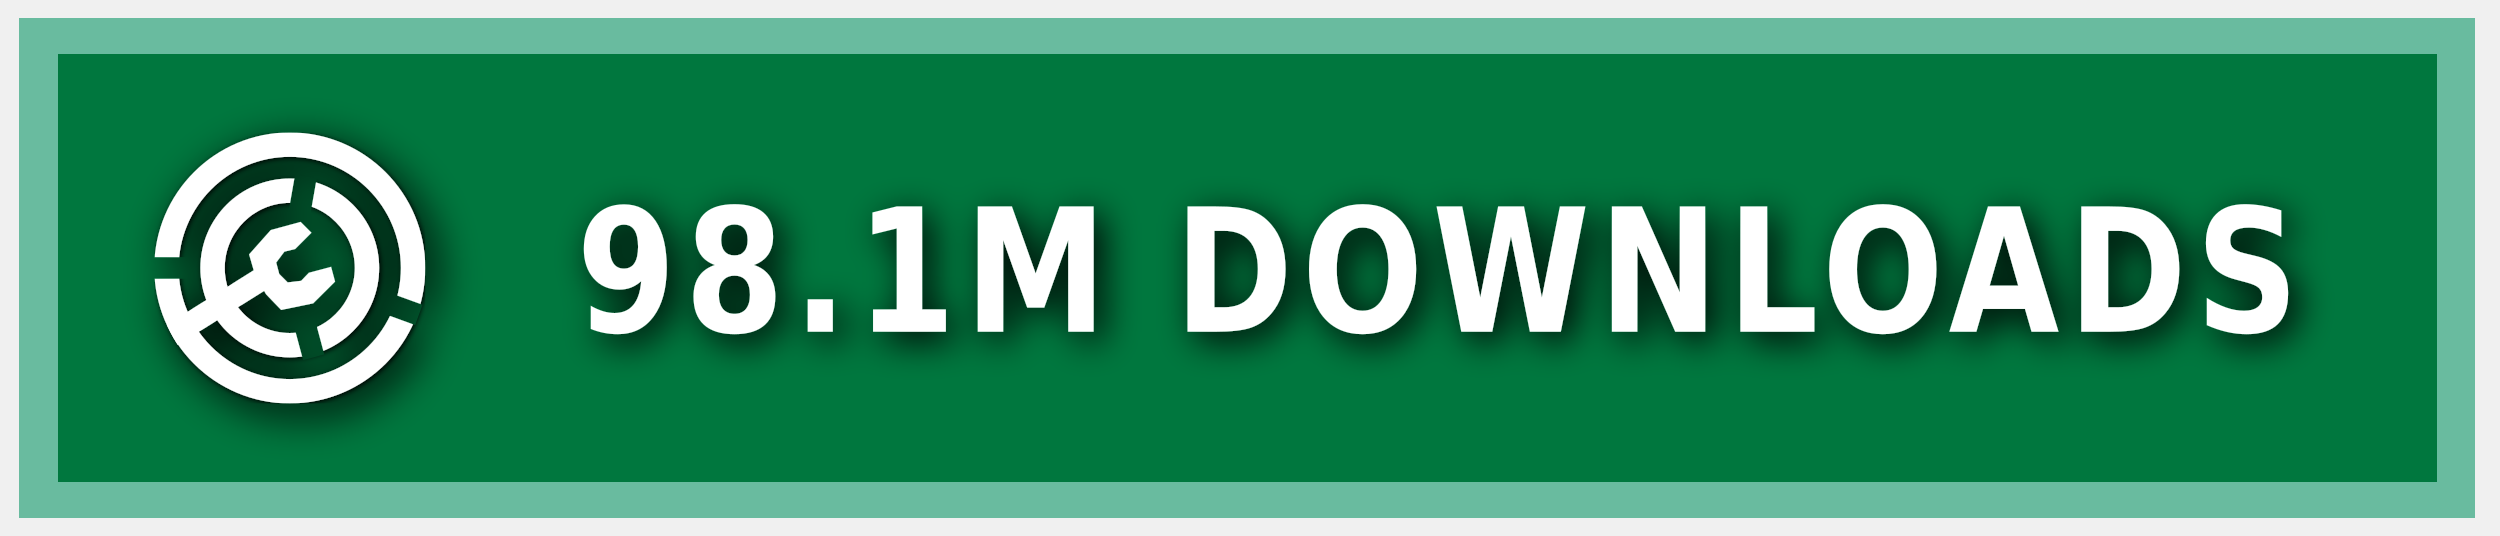
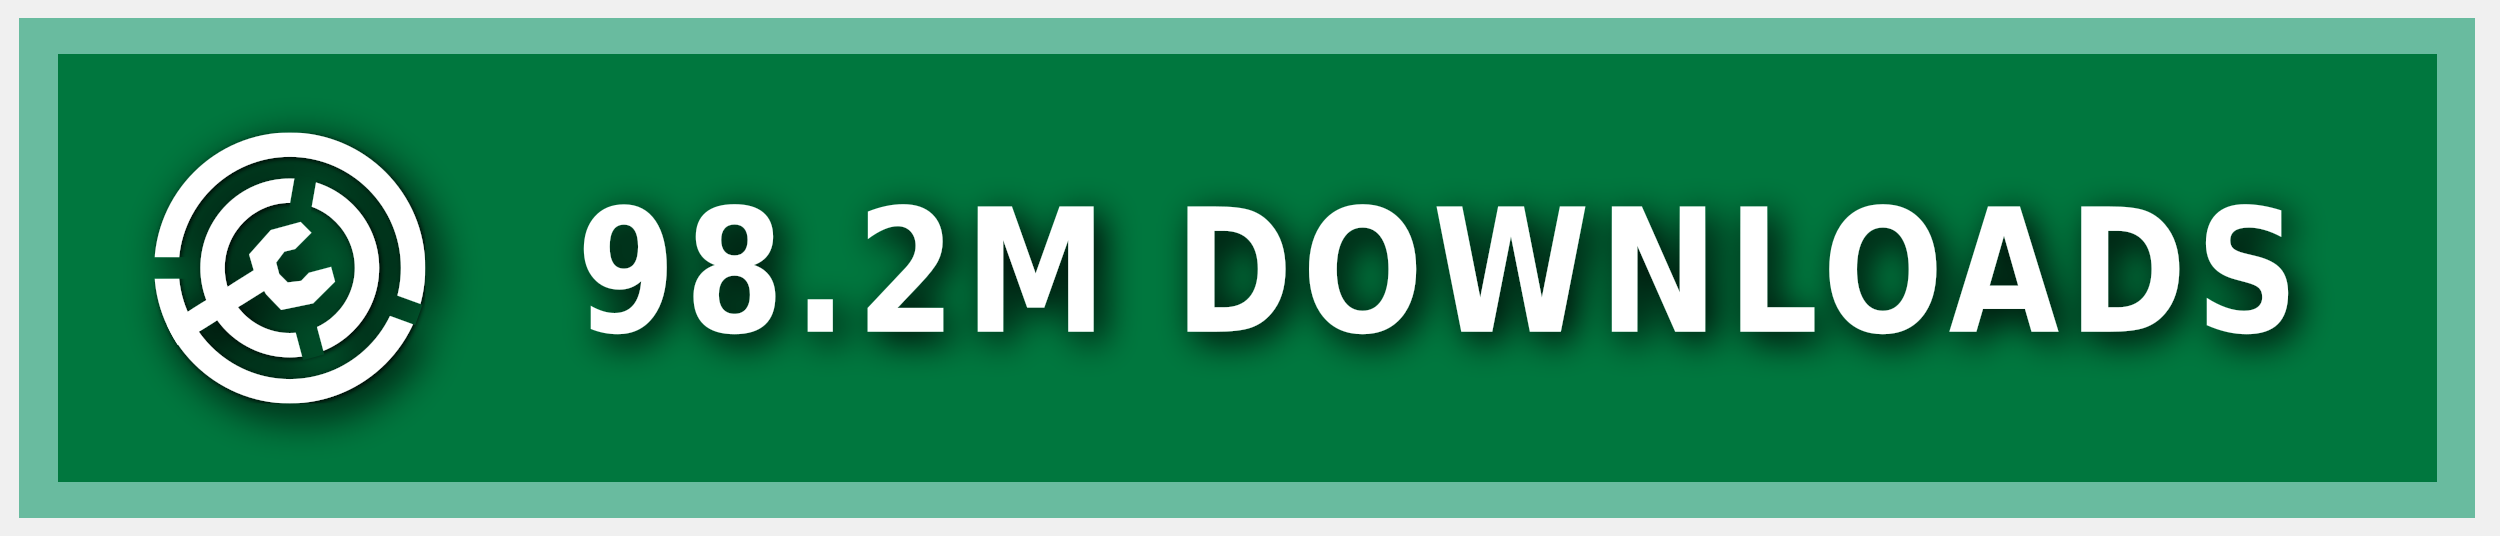
<svg xmlns="http://www.w3.org/2000/svg" xmlns:ns1="https://boxy-svg.com" width="140" height="30" role="img" aria-label="MODRINTH">
  <style> g:not(.noshadow) { filter: drop-shadow(0.5px 0.5px 1.0px black); } </style>
  <defs>
    <ns1:guide x="121.656" y="10.118" angle="90" />
    <ns1:guide x="127.198" y="17.628" angle="90" />
    <ns1:guide x="8.199" y="-3.08" angle="0" />
    <ns1:guide x="20.449" y="-4.101" angle="0" />
    <ns1:guide x="121.656" y="10.118" angle="90" />
    <ns1:guide x="127.198" y="17.628" angle="90" />
    <ns1:guide x="8.199" y="-3.08" angle="0" />
    <ns1:guide x="20.449" y="-4.101" angle="0" />
  </defs>
  <g class="noshadow" shape-rendering="crispEdges" style="" transform="matrix(1.074564, 0, 0, 1, 0, 0)">
    <rect x="1" y="1" width="128" height="28" style="fill: #00954E;" />
    <rect x="1" y="1" width="128" height="28" style="fill: rgba(0, 0, 0, 0.2);" />
    <rect x="2" y="2" width="126" height="26" style="fill: none; stroke-width:2px; stroke: rgba(211, 255, 255, 0.5);" />
  </g>
  <g fill-rule="evenodd" stroke-linejoin="round" stroke-miterlimit="1.5" clip-rule="evenodd" transform="matrix(1.2, 0, 0, 1.2, -1.2, -1.5)">
    <path fill="none" d="M 8.199 7.432 L 20.846 7.432 L 20.846 20.079 L 8.199 20.079 L 8.199 7.432 Z" style="" />
    <g clip-path="url(#a)" transform="matrix(0.126469, 0, 0, 0.126469, 8.198999, 7.431019)" style="">
      <path fill="#ffffff" d="M50 17c18.207 0 32.988 14.787 32.988 33S68.207 83 50 83 17.012 68.213 17.012 50 31.793 17 50 17Zm0 9c13.24 0 23.988 10.755 23.988 24S63.24 74 50 74 26.012 63.245 26.012 50 36.76 26 50 26Z" />
    </g>
    <g clip-path="url(#b)" transform="matrix(0.126469, 0, 0, 0.126469, 8.198999, 7.431019)" style="">
      <path fill="#ffffff" d="M50 0c27.596 0 50 22.404 50 50s-22.404 50-50 50S0 77.596 0 50 22.404 0 50 0Zm0 9c22.629 0 41 18.371 41 41S72.629 91 50 91 9 72.629 9 50 27.371 9 50 9Z" />
    </g>
    <g class="noshadow" clip-path="url(#c)" transform="matrix(0.112383, 0, 0, 0.122032, 8.268063, 7.737635)" style="">
      <path fill="none" stroke="#ffffff" stroke-width="9" d="M 50 50 L 5.171 75.882" />
    </g>
    <path fill="#ffffff" d="M 12.909 14.103 L 12.625 13.123 L 13.637 11.985 L 15.028 11.605 L 15.534 12.111 L 14.775 12.87 L 14.269 12.996 L 13.89 13.502 L 14.032 14.038 L 14.425 14.429 L 15.053 14.354 L 15.415 13.979 L 16.452 13.701 L 16.637 14.392 L 15.613 15.407 L 14.121 15.714 L 13.415 14.979 L 12.909 14.103 Z" style="" />
    <clipPath id="clip-1">
      <path d="M50 0c27.596 0 50 22.404 50 50s-22.404 50-50 50S0 77.596 0 50 22.404 0 50 0Zm0 39.549c5.768 0 10.451 4.683 10.451 10.451 0 5.768-4.683 10.451-10.451 10.451-5.768 0-10.451-4.683-10.451-10.451 0-5.768 4.683-10.451 10.451-10.451Z" />
    </clipPath>
    <g class="noshadow" clip-path="url(#clip-1)" transform="matrix(0.064459, 0.010209, -0.018807, 0.118741, -9.215255, -61.72825)" style="transform-origin: 27.985px 74.177px;">
      <path fill="none" stroke="#ffffff" stroke-width="9" d="M 49.29 67.75 L 6.679 80.603" style="" />
    </g>
  </g>
  <g>
    <clipPath id="a">
      <path fill-rule="evenodd" stroke-linejoin="round" stroke-miterlimit="1.5" clip-rule="evenodd" d="M100 0H0v100h100V0ZM46.002 49.295l.076 1.757 8.83 32.963 7.843-2.102-8.596-32.094 5.804-32.932-7.997-1.41-5.96 33.818Z" />
    </clipPath>
    <clipPath id="b">
      <path d="M0 0v46h50l1.368.241L99 63.578l-2.736 7.517L49.295 54H0v46h100V0H0Z" />
    </clipPath>
    <clipPath id="c">
      <path d="M50 0c27.596 0 50 22.404 50 50s-22.404 50-50 50S0 77.596 0 50 22.404 0 50 0Zm0 39.549c5.768 0 10.451 4.683 10.451 10.451 0 5.768-4.683 10.451-10.451 10.451-5.768 0-10.451-4.683-10.451-10.451 0-5.768 4.683-10.451 10.451-10.451Z" />
    </clipPath>
  </g>
  <g fill="#fff" text-anchor="middle" font-family="Verdana,Geneva,DejaVu Sans,sans-serif" text-rendering="geometricPrecision" font-size="100" transform="matrix(1, 0, 0, 1, 13, 0)">
-     <text style="font-size: 80px; font-weight: 700; white-space: pre;" transform="matrix(0.1, 0, 0, 0.120296, 0, -3.678133)" x="675" y="185" letter-spacing="5">98.1M DOWNLOADS</text>
+     <text style="font-size: 80px; font-weight: 700; white-space: pre;" transform="matrix(0.1, 0, 0, 0.120296, 0, -3.678133)" x="675" y="185" letter-spacing="5">98.2M DOWNLOADS</text>
  </g>
</svg>
